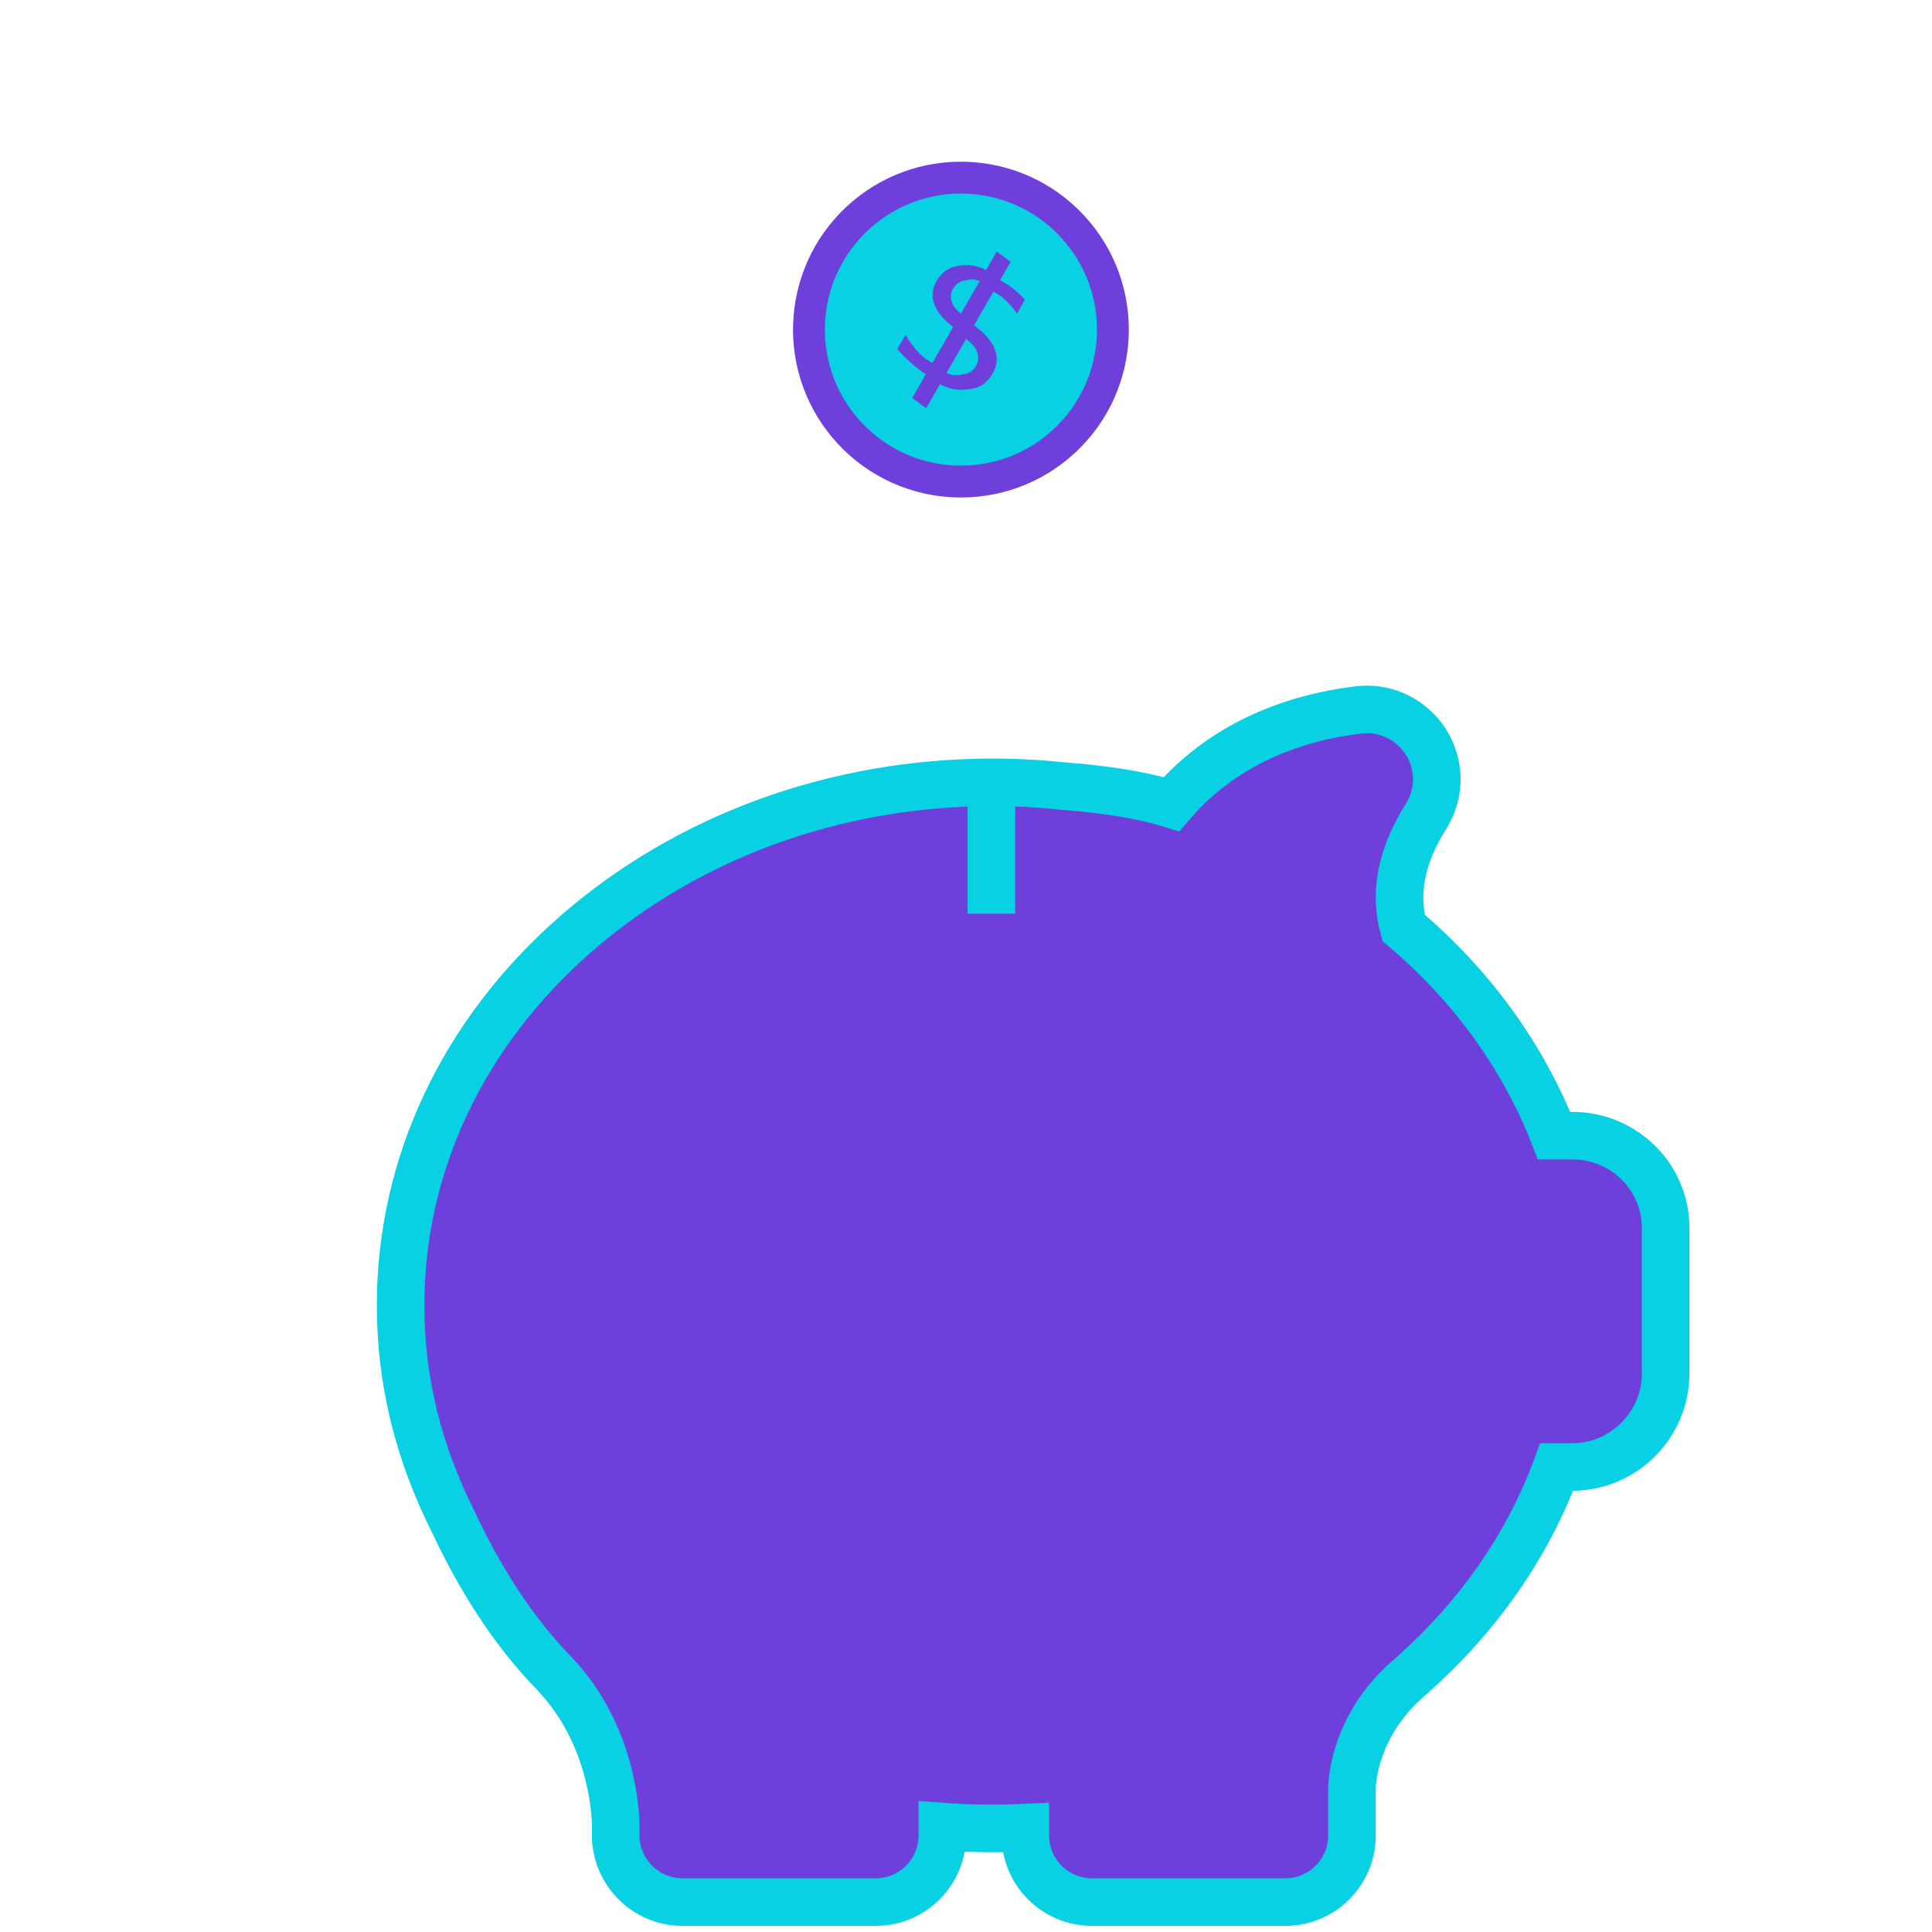
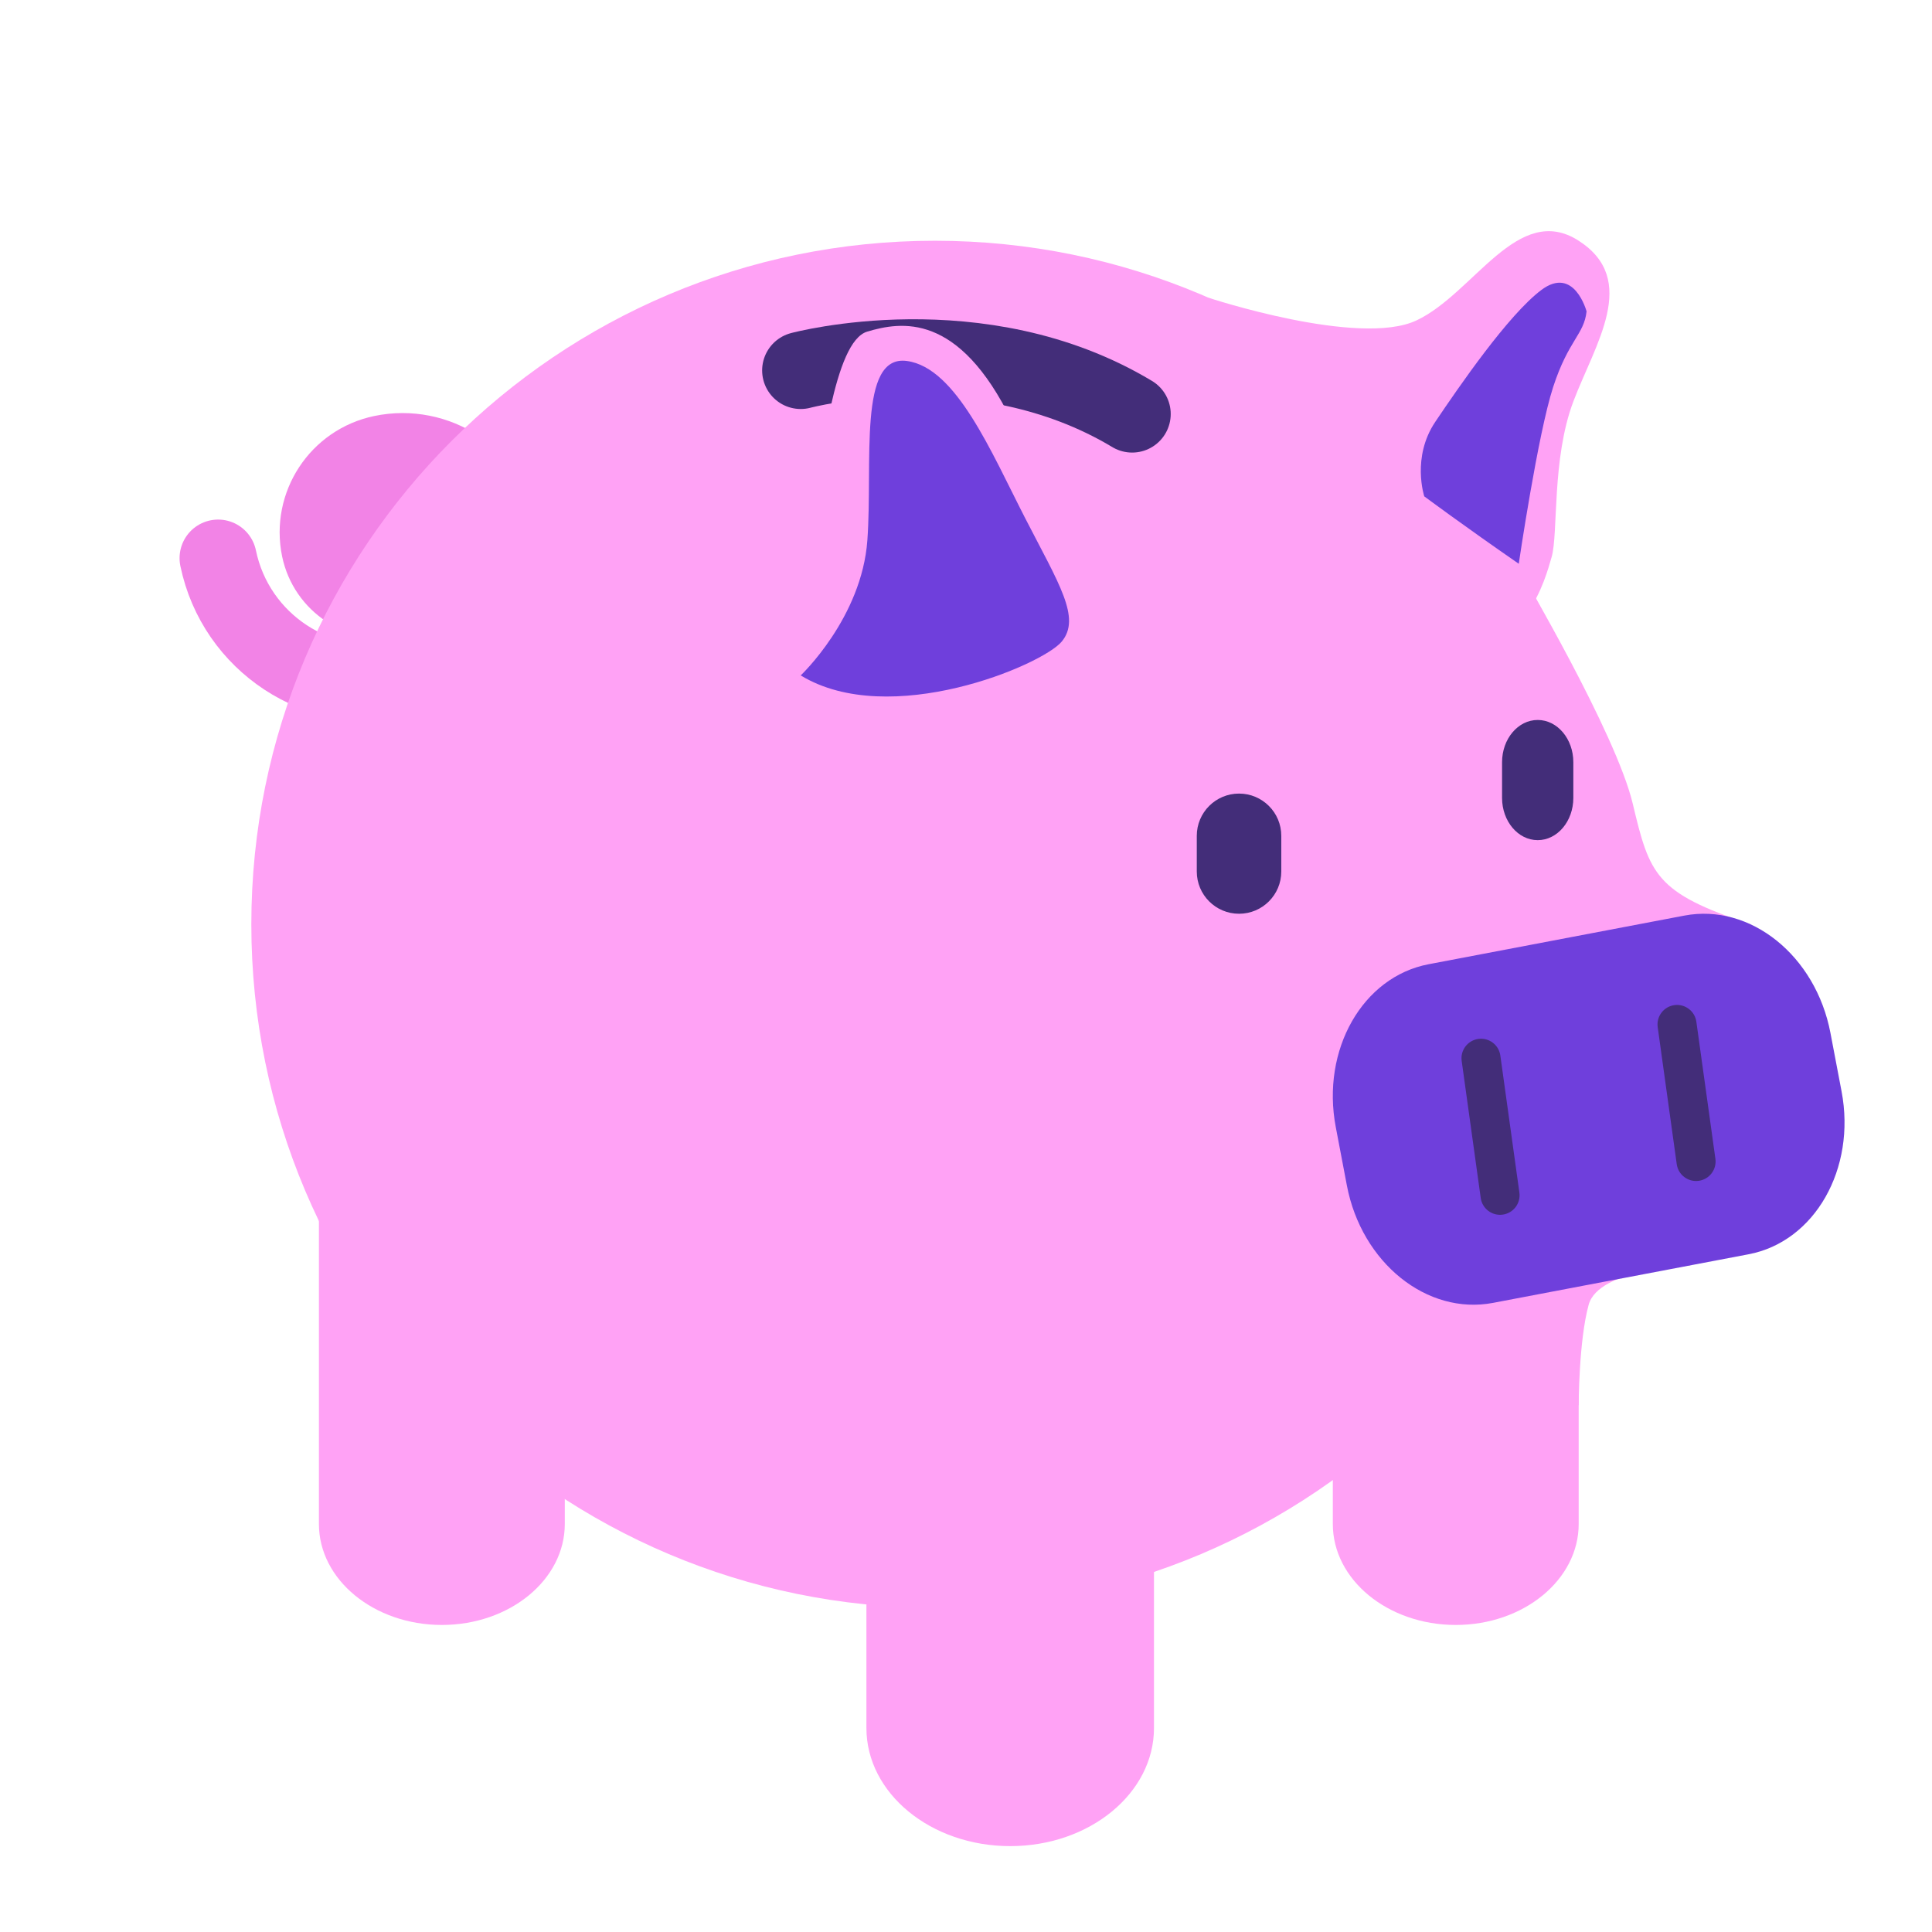
- <svg xmlns="http://www.w3.org/2000/svg" version="1.1" id="Capa_1" x="0px" y="0px" viewBox="0 0 487.602 487.602" style="enable-background:new 0 0 487.602 487.602;" xml:space="preserve">
-   <defs id="defs6711">
-     <font horiz-adv-x="1024" id="font6729">
-       <font-face units-per-em="1024" id="font-face6731" font-family="SVGFont 1" />
-       <missing-glyph d="M0,0h1000v1024h-1000z" id="missing-glyph6733" />
-       <glyph glyph-name="glyph 1" id="glyph6735" />
-     </font>
-   </defs>
-   <g id="g6676" transform="matrix(0.6547866,0,0,0.6547866,101.1038,169.9097)" style="fill:#6f3fdc;fill-opacity:1;stroke:#07d1e2;stroke-opacity:1;stroke-width:18.327;stroke-miterlimit:4;stroke-dasharray:none">
-     <path d="m 451.7,178.251 h -7.1 c -11.8,-30.3 -31.6,-57.8 -58,-80.1 -3.7,-13.4 -0.9,-27.9 8.6,-42.9 5.3,-8.5 5.6,-18.7 0.8,-27.4 -4.8,-8.6 -13.8,-13.9 -23.5,-13.9 -1.1,0 -2.3,0.1 -3.4,0.2 -36.5,4.5 -58.7,20.8 -72,36.3 -16,-5 -36.3,-6.5 -40.1,-6.8 -9.4,-1 -19,-1.6 -28.5,-1.6 -60.7,0 -117.8,20.8 -160.9,58.4 -43.6,38.1 -67.6,89 -67.6,143.2 0,14 1.6,28 4.9,41.7 0.1,0.3 0.1,0.6 0.2,0.8 l 0.1,0.5 c 3.4,13.8 8.5,27.3 15,40.2 10.9,23.4 23.9,43 38.5,58.1 20.2,20.8 23.7,47.2 24.2,57.8 v 5.2 0.7 c 0,1.1 0.1,2.1 0.3,3.1 1.9,12.4 12.6,21.9 25.4,21.9 h 74.5 c 14.2,0 25.7,-11.5 25.7,-25.7 v -3.4 c 10.6,0.8 21.3,0.9 32,0.4 v 3 c 0,14.2 11.5,25.7 25.7,25.7 H 341 c 14.2,0 25.7,-11.5 25.7,-25.7 v -18.2 c 0.1,-4.2 1.7,-24.1 20.6,-41.3 0.9,-0.8 1.9,-1.6 2.8,-2.4 l 0.2,-0.2 c 0.3,-0.2 0.5,-0.4 0.7,-0.7 24.9,-22.3 43.7,-49.5 54.6,-79.2 h 5.9 c 19.9,0 36.1,-16.2 36.1,-36.1 v -55.7 c 0.2,-19.8 -16,-35.9 -35.9,-35.9 z" id="path6674" style="fill:#6f3fdc;fill-opacity:1;stroke:#07d1e2;stroke-opacity:1;stroke-width:18.327;stroke-miterlimit:4;stroke-dasharray:none" />
-   </g>
-   <g id="g6678" />
-   <g id="g6680" />
-   <g id="g6682" />
-   <g id="g6684" />
-   <g id="g6686" />
-   <g id="g6688" />
-   <g id="g6690" />
-   <g id="g6692" />
-   <g id="g6694" />
-   <g id="g6696" />
-   <g id="g6698" />
-   <g id="g6700" />
-   <g id="g6702" />
-   <g id="g6704" />
-   <g id="g6706" />
-   <path style="fill:none;stroke:#07d1e2;stroke-width:12;stroke-linecap:butt;stroke-linejoin:miter;stroke-miterlimit:4;stroke-dasharray:none;stroke-opacity:1" d="m 250.2,196.047 v 34.554 z" id="path6715" />
-   <circle style="opacity:1;fill:#07d1e2;fill-opacity:1;stroke:#6f3fdc;stroke-width:8.039;stroke-miterlimit:4;stroke-dasharray:none;stroke-opacity:1" id="path6717" cx="-120.897" cy="-226.098" r="38.356" transform="rotate(137.0663)" />
-   <g aria-label="$" transform="matrix(1.101734,0.6360862,-0.5882142,1.018817,36.59717,-148.6981)" style="font-style:normal;font-variant:normal;font-weight:normal;font-stretch:normal;font-size:40px;line-height:1.25;font-family:sans-serif;-inkscape-font-specification:sans-serif;letter-spacing:0px;word-spacing:0px;fill:#6f3fdc;fill-opacity:1;stroke:none" id="flowRoot6721">
-     <path d="m 233.142,101.522 -3.413,-0.423 -0.019,-5.879 c -1.367,-0.026 -1.915,-0.144 -3.283,-0.431 -1.367,-0.299 -2.728,-0.598 -4.108,-1.184 v -3.516 c 1.328,0.833 2.669,1.465 4.023,1.895 1.367,0.417 1.941,0.449 3.387,0.462 l 0,-8.906 c -2.878,-0.469 -4.142,-1.08 -5.457,-2.2 -1.302,-1.12 -1.953,-2.656 -1.953,-4.609 0,-2.122 0.71,-3.796 2.129,-5.02 1.419,-1.224 2.625,-2.11 5.281,-2.292 v -4.59 l 3.413,0.423 v 4.531 c 1.211,0.052 1.755,-0.058 2.888,0.15 1.133,0.195 2.24,0.469 3.32,0.82 l 0,3.418 c -1.081,-0.547 -2.194,-0.97 -3.34,-1.27 -1.133,-0.299 -1.67,-0.235 -2.868,-0.287 l 0,8.34 c 2.956,0.456 4.502,1.029 5.895,2.201 1.393,1.172 2.09,2.773 2.09,4.805 0,2.201 -0.742,3.939 -2.227,5.215 -1.471,1.263 -2.972,2.232 -5.759,2.428 z m -3.413,-21.341 0,-8.008 c -1.51,0.169 -1.831,0.782 -2.625,1.472 -0.794,0.69 -1.191,1.608 -1.191,2.754 0,1.12 0.365,1.992 1.094,2.617 0.742,0.625 1.095,0.891 2.723,1.165 z m 3.413,4.173 v 8.457 c 1.654,-0.221 2.269,-0.93 3.102,-1.647 0.846,-0.716 1.27,-1.66 1.27,-2.832 0,-1.146 -0.404,-2.057 -1.211,-2.734 -0.794,-0.677 -1.429,-0.932 -3.161,-1.244 z" id="path6769" style="fill:#6f3fdc;fill-opacity:1" />
-   </g>
+ <svg xmlns="http://www.w3.org/2000/svg" version="1.1" id="Layer_1" x="0px" y="0px" width="576px" height="576px" viewBox="0 0 576 576" enable-background="new 0 0 576 576" xml:space="preserve">
+   <path fill="#FFA2F5" d="M168.386,454.354c0,16.627-16.41,30.104-36.652,30.104l0,0c-20.242,0-36.652-13.477-36.652-30.104V319.089  c0-16.625,16.41-30.1,36.652-30.1l0,0c20.243,0,36.652,13.476,36.652,30.1V454.354z" />
+   <path fill="none" stroke="#F283E6" stroke-width="23" stroke-linecap="round" stroke-miterlimit="10" d="M65.033,166.404  c5.231,25.275,29.962,41.527,55.238,36.295c20.221-4.185,33.221-23.97,29.036-44.192c-3.348-16.176-19.175-26.575-35.352-23.229  c-12.941,2.679-21.261,15.341-18.583,28.283c2.143,10.354,12.272,17.009,22.625,14.867c8.283-1.714,13.607-9.818,11.894-18.101  c-1.372-6.626-7.855-10.886-14.48-9.515c-5.302,1.097-8.709,6.283-7.612,11.584c0.877,4.24,5.026,6.966,9.268,6.089  c3.392-0.702,5.573-4.022,4.872-7.414" />
+   <path fill="#FFA2F5" d="M470.665,454.354c0,16.627-16.408,30.104-36.652,30.104l0,0c-20.242,0-36.652-13.477-36.652-30.104V319.089  c0-16.625,16.41-30.1,36.652-30.1l0,0c20.244,0,36.652,13.476,36.652,30.1V454.354z" />
+   <path fill="#FFA2F5" d="M344.044,515.192c0,19.445-19.192,35.207-42.867,35.207l0,0c-23.672,0-42.866-15.762-42.866-35.207V356.993  c0-19.442,19.194-35.206,42.866-35.206l0,0c23.675,0,42.867,15.763,42.867,35.206V515.192z" />
+   <ellipse fill="#FFA2F5" cx="278.722" cy="275.563" rx="203.792" ry="203.787" />
+   <path fill="#FFA2F5" d="M453.154,170.135c0,0,28.594,48.323,33.633,69.482c5.037,21.16,6.717,26.552,35.098,35.946l-18.041,101.705  c0,0-27.228,0.887-30.203,11.719c-2.976,10.834-2.976,29.977-2.976,29.977l-103.782-24.182L453.154,170.135z" />
+   <path fill="#6F3FDC" d="M549.04,325.381c4.388,23.073-8.008,44.811-27.688,48.557l-76.217,14.496  c-19.68,3.742-39.191-11.928-43.581-35l-3.311-17.407c-4.39-23.071,8.008-44.812,27.687-48.554l76.216-14.498  c19.68-3.742,39.192,11.925,43.581,34.999L549.04,325.381z" />
+   <path fill="#432D79" d="M452.984,355.558c0.443,3.182-1.78,6.123-4.963,6.564l0,0c-3.184,0.441-6.121-1.781-6.563-4.963  l-5.676-40.855c-0.443-3.186,1.779-6.123,4.962-6.564l0,0c3.185-0.441,6.12,1.779,6.563,4.962L452.984,355.558z" />
+   <path fill="#432D79" d="M511.424,345.482c0.443,3.182-1.78,6.123-4.963,6.564l0,0c-3.184,0.441-6.121-1.781-6.563-4.962  l-5.676-40.855c-0.443-3.184,1.78-6.123,4.962-6.564l0,0c3.185-0.441,6.12,1.779,6.563,4.962L511.424,345.482z" />
+   <path fill="#432D79" d="M381.997,259.83c0,6.955-5.64,12.593-12.595,12.593l0,0c-6.956,0-12.597-5.638-12.597-12.593v-10.64  c0-6.957,5.641-12.595,12.597-12.595l0,0c6.955,0,12.595,5.639,12.595,12.595V259.83z" />
+   <path fill="#432D79" d="M469.068,237.884c0,6.957-4.756,12.595-10.625,12.595l0,0c-5.868,0-10.624-5.639-10.624-12.595v-10.64  c0-6.955,4.756-12.595,10.624-12.595l0,0c5.869,0,10.625,5.64,10.625,12.595V237.884z" />
+   <path fill="#FFA2F5" d="M360.272,88.761c0,0,44.897,14.831,62.028,6.77c17.128-8.062,30.228-35.426,48.364-23.759  s4.87,30.812-1.597,47.941c-6.464,17.129-4.448,39.296-6.464,46.349s-7.81,28.213-28.592,27.205  C413.231,192.26,356.685,119.273,360.272,88.761z" />
+   <path fill="none" stroke="#432D79" stroke-width="23" stroke-linecap="round" stroke-miterlimit="10" d="M238.721,110.438  c0,0,53.361-14.333,98.813,12.991" />
+   <path fill="#FFA2F5" d="M209.878,188.187c15.575-19.851,27.663-15.036,31.493-33.131s7.164-53.234,17.2-56.197  c10.037-2.963,27.207-5.927,43.093,26.671c15.886,32.599,22.696,52.496,30.356,55.883s19.578,26.247,0,35.562  C312.443,226.291,196.26,205.545,209.878,188.187z" />
+   <path fill="#6F3FDC" d="M238.721,201.364c26.5,16.157,72.046-3.058,77.843-10.111c5.796-7.053-0.829-17.129-10.938-36.804  c-10.111-19.676-20.531-44.811-35.231-46.826c-14.7-2.016-10.142,30.228-11.798,53.402S238.721,201.364,238.721,201.364z" />
+   <path fill="#6F3FDC" d="M473.014,92.844c0,0-3.66-13.77-13.494-6.381c-9.833,7.389-24.479,28.718-31.606,39.296  c-7.127,10.579-3.285,22.229-3.285,22.229s11.778,8.756,28.17,20.091c0,0,5.686-38.708,10.265-52.731  C467.641,101.325,472.253,99.771,473.014,92.844z" />
</svg>
